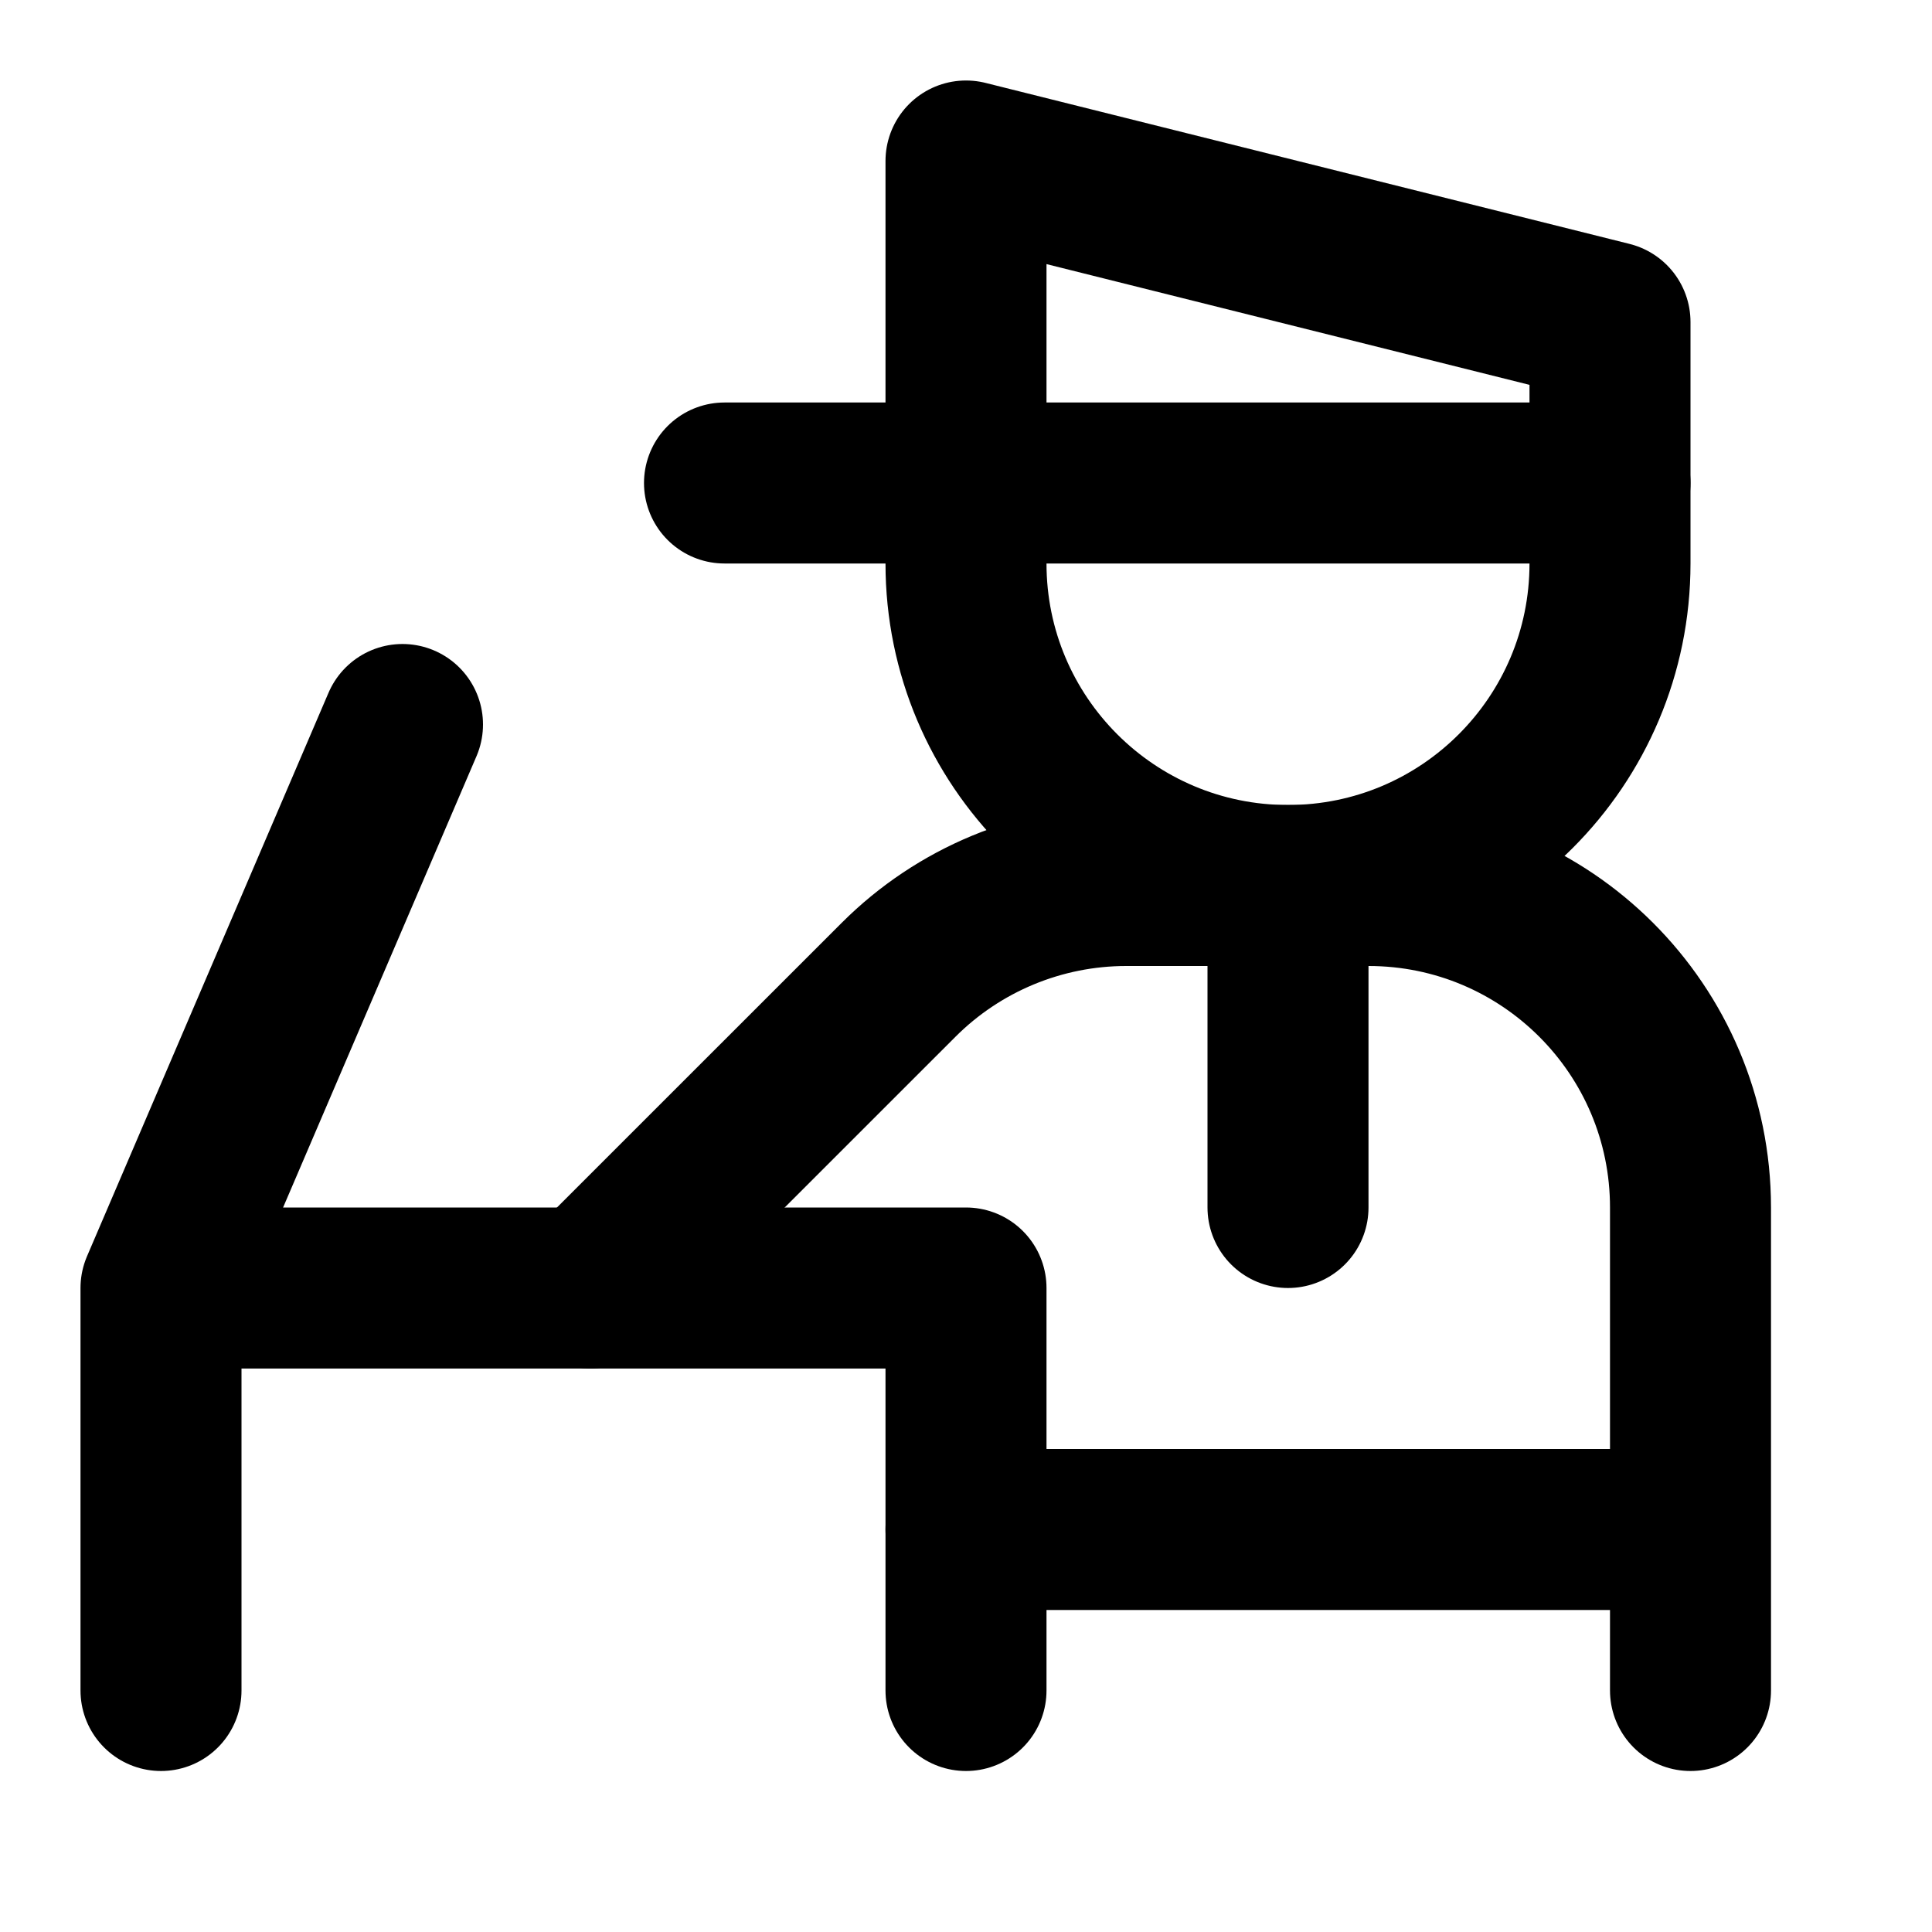
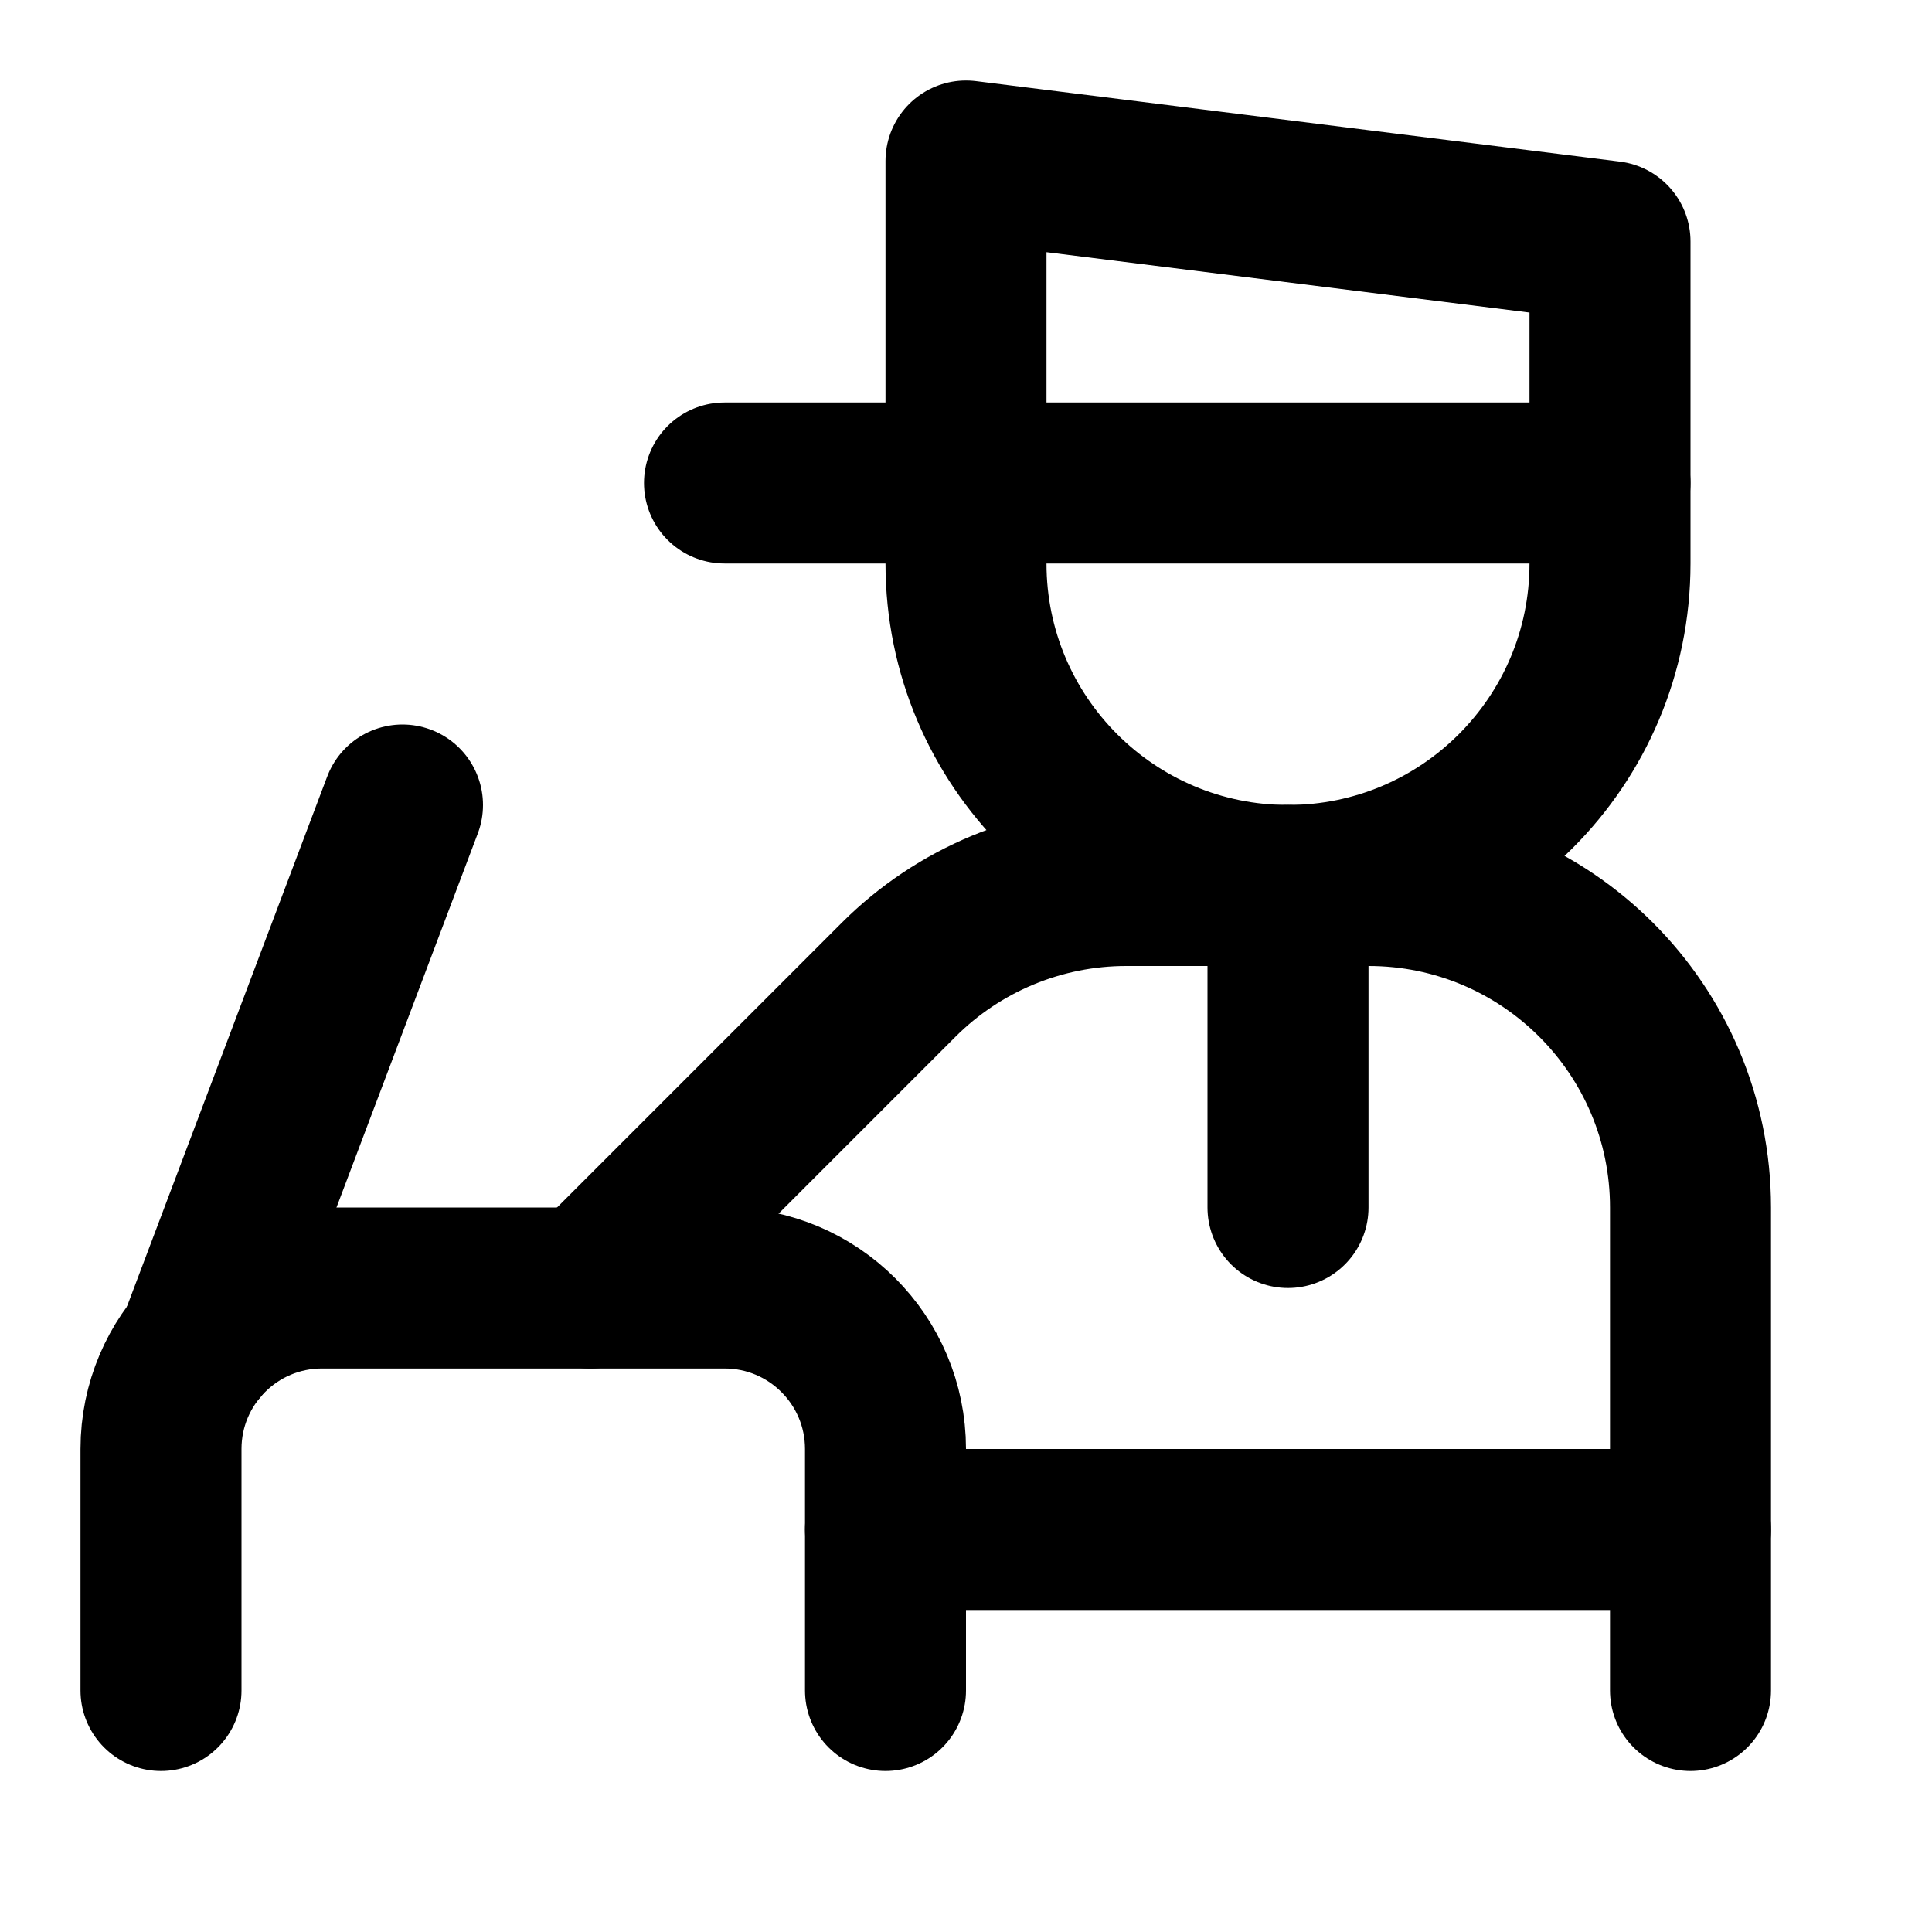
- <svg xmlns="http://www.w3.org/2000/svg" fill="none" viewBox="0 0 24 24">
-   <path stroke="#000" stroke-linejoin="round" stroke-width="2" d="m12 2 8 2v3a4 4 0 0 1-8 0V2Z" />
-   <path stroke="#000" stroke-linecap="round" stroke-width="2" d="M20 6H9" />
-   <path stroke="#000" stroke-linecap="round" stroke-linejoin="round" stroke-width="2" d="M12 21v-5H2v5m0-5 3-7" />
-   <path stroke="#000" stroke-linecap="round" stroke-width="2" d="M12 19h9M7.333 16l3.829-3.828A4 4 0 0 1 13.99 11H17a4 4 0 0 1 4 4v6m-5-10v4" />
+ <svg xmlns="http://www.w3.org/2000/svg" width="24" height="24" viewBox="0 0 24 24" fill="none" stroke="currentColor" stroke-width="2" stroke-linecap="round" stroke-linejoin="round">
+   <path d="M11 19h10" />
+   <path d="M11 21v-3a2 2 0 0 0-2-2H4a2 2 0 0 0-2 2v3" />
+   <path d="m12 2 8 1v4a4 4 0 0 1-8 0z" />
+   <path d="M16 11v4" />
+   <path d="M2.459 16.726 5 10" />
+   <path d="M20 6H9" />
+   <path d="m7.334 16 3.828-3.828A4 4 0 0 1 13.99 11H17a4 4 0 0 1 4 4v6" />
</svg>
